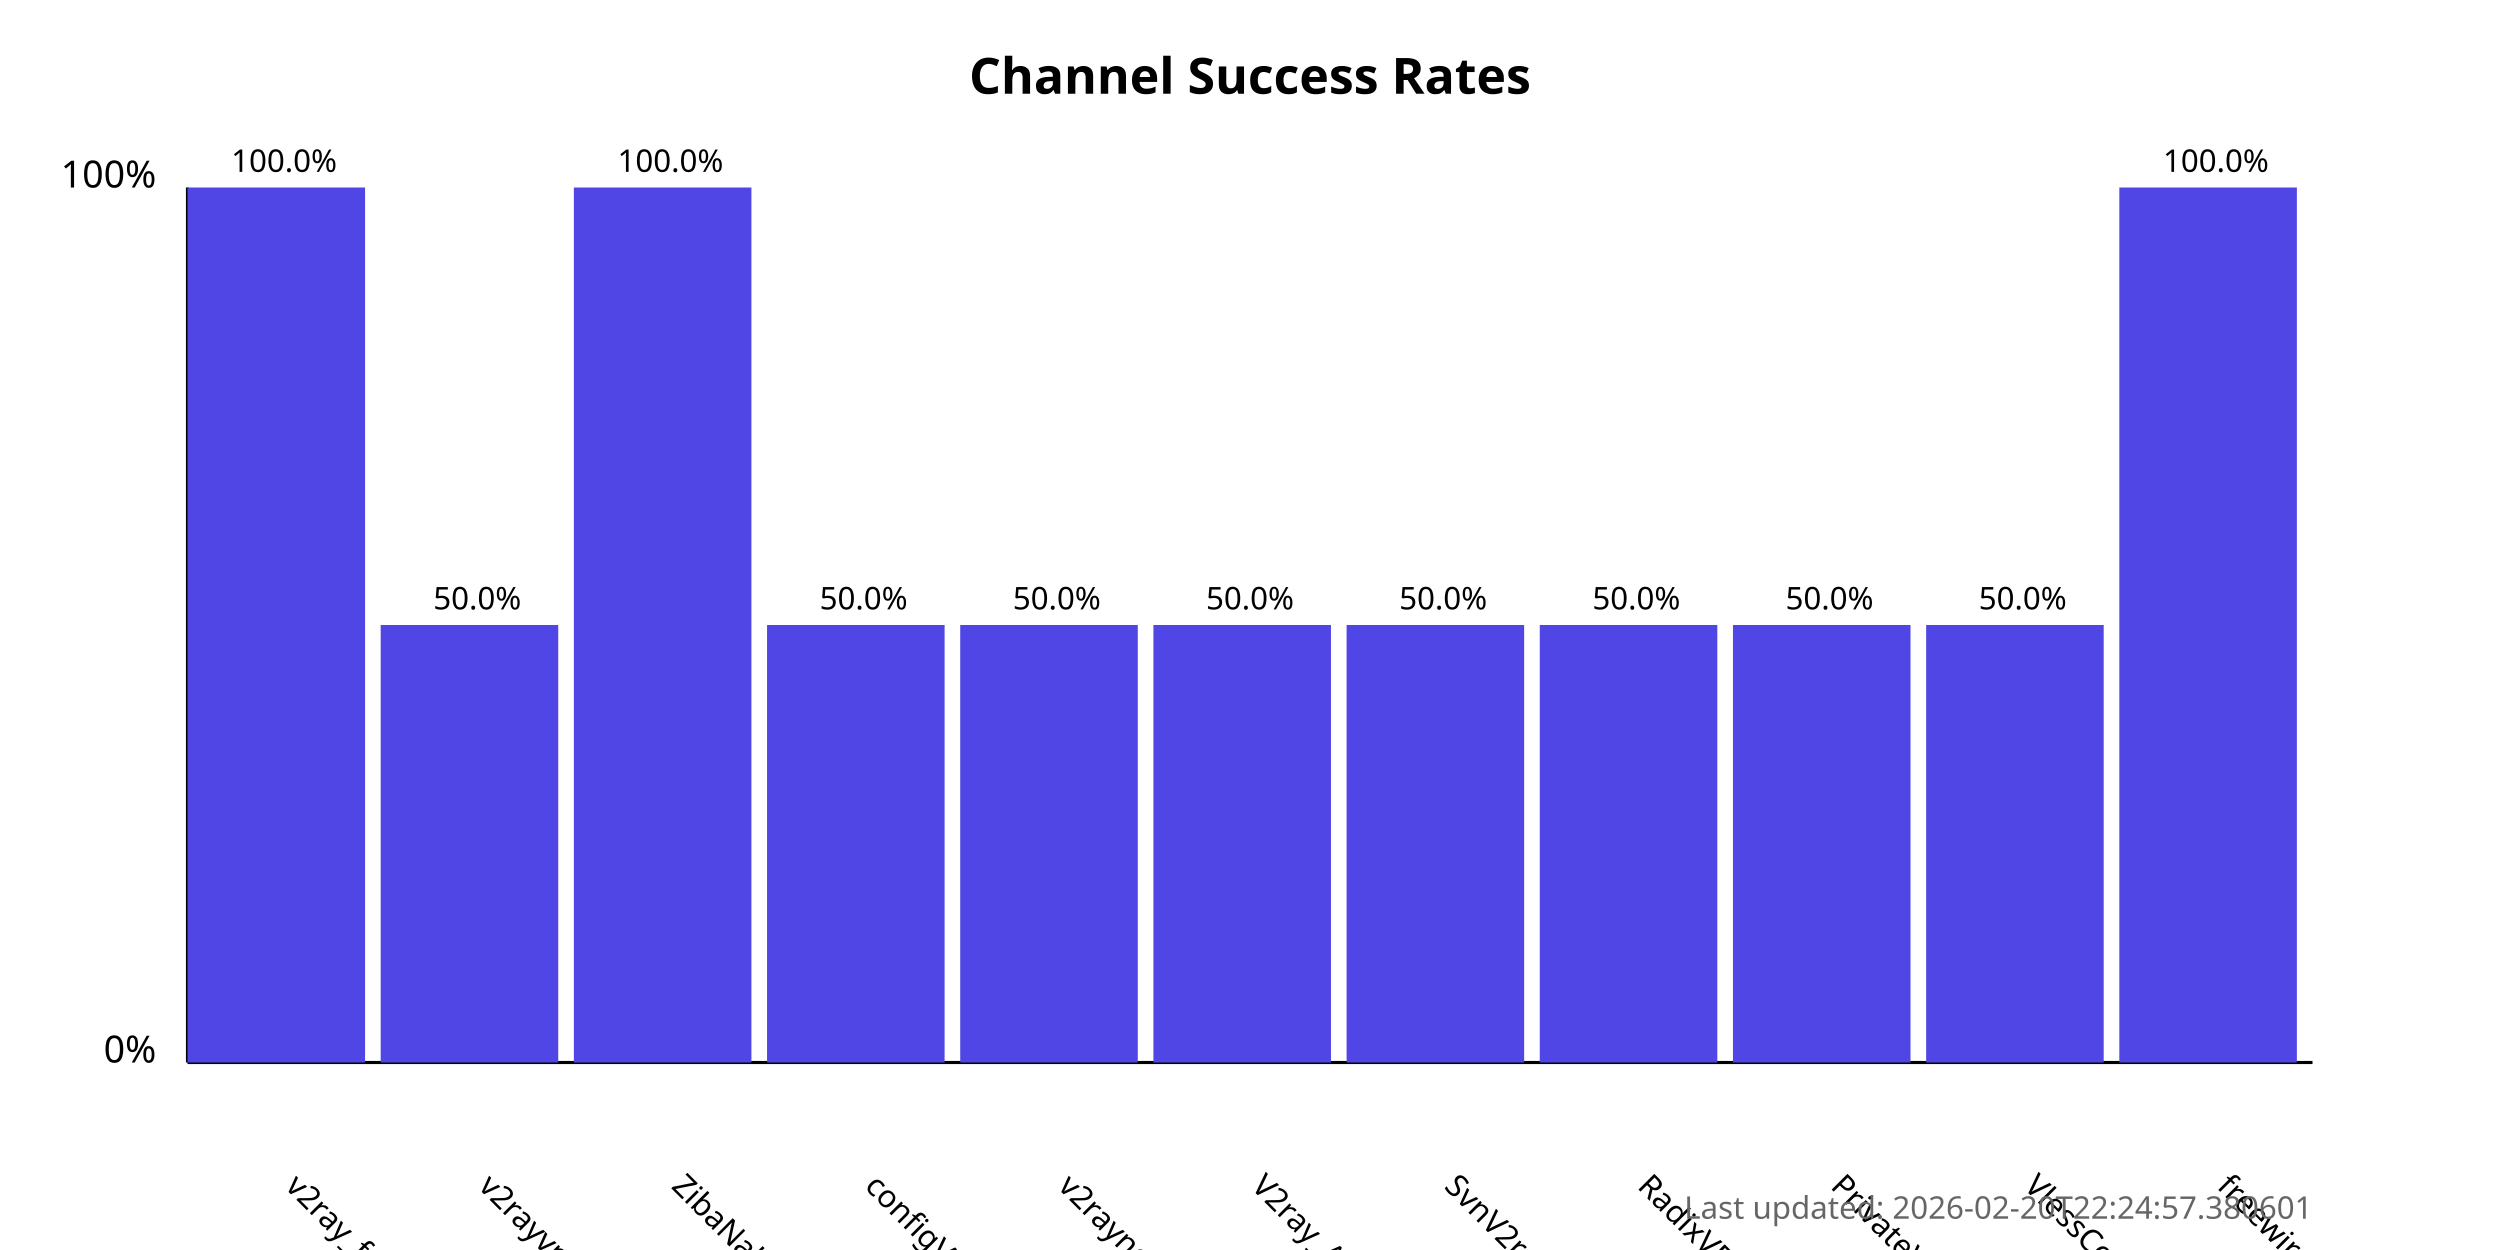
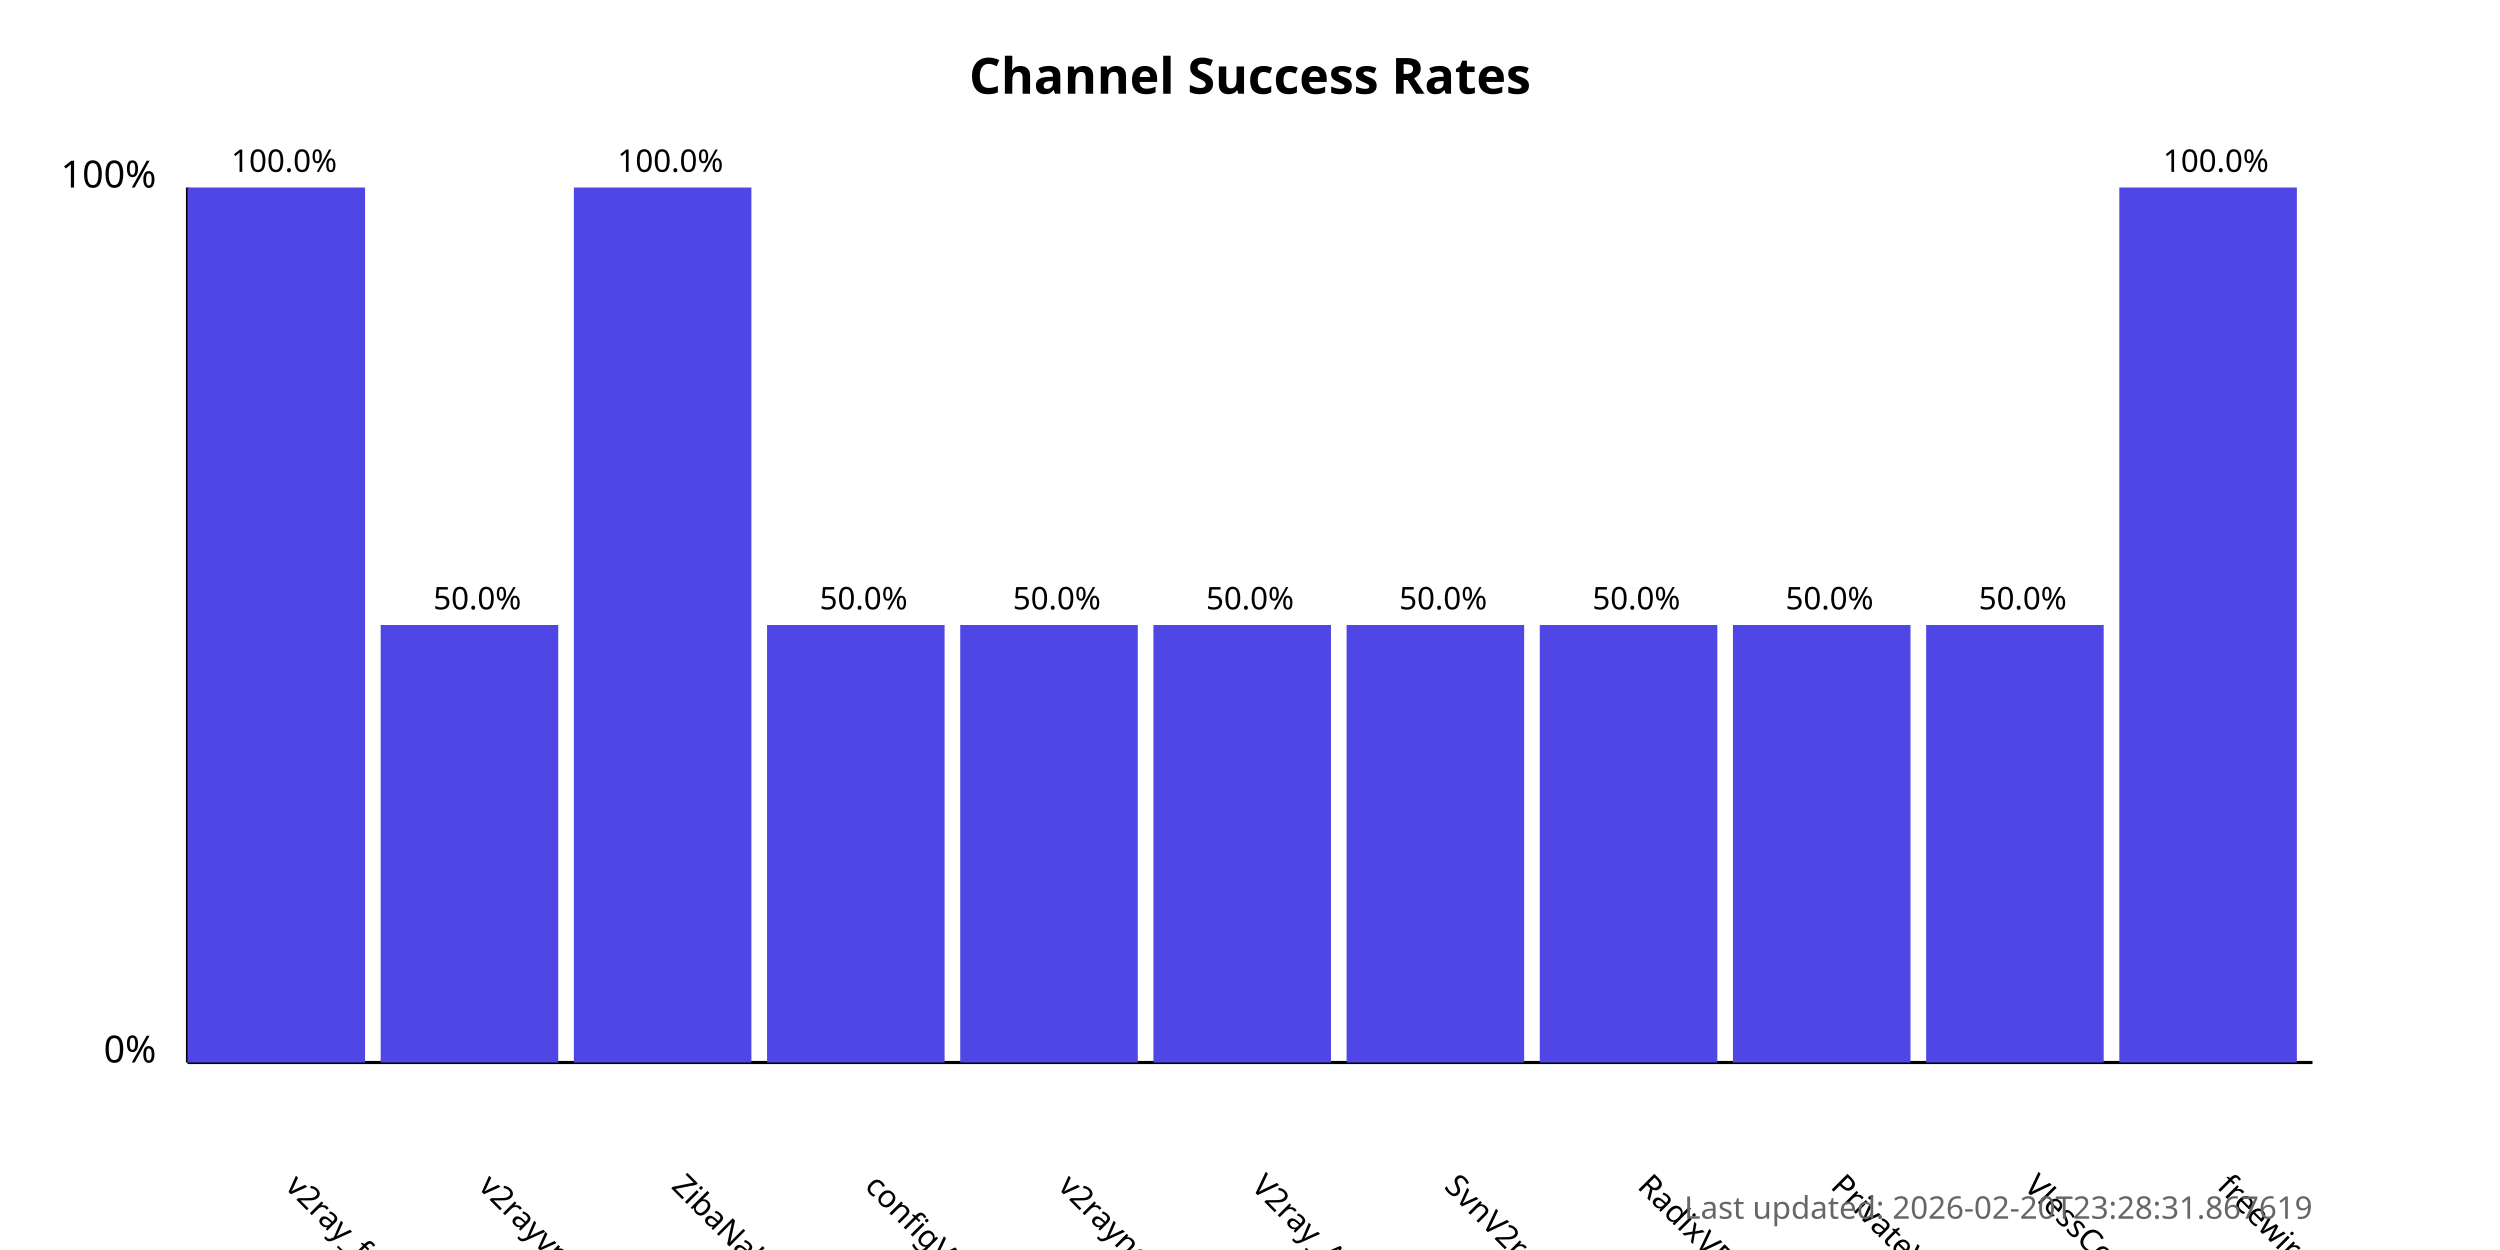
<svg xmlns="http://www.w3.org/2000/svg" width="800" height="400">
  <style>
            .chart-title { font: bold 16px sans-serif; }
            .axis-label { font: 12px sans-serif; }
            .tick-label { font: 10px sans-serif; }
            .bar { fill: #4f46e5; }
            .bar:hover { fill: #6366f1; }
            .timestamp { font: 10px sans-serif; fill: #666; }
        </style>
  <text x="400.0" y="30" text-anchor="middle" class="chart-title">
            Channel Success Rates
        </text>
  <line x1="60" y1="340" x2="60" y2="60" stroke="black" stroke-width="1" />
  <line x1="60" y1="340" x2="740" y2="340" stroke="black" stroke-width="1" />
  <text x="50" y="340" text-anchor="end" class="axis-label">0%</text>
  <text x="50" y="60" text-anchor="end" class="axis-label">100%</text>
  <g>
    <rect x="60" y="60.0" width="56.818" height="280.0" class="bar" />
    <text x="90.909" y="380" transform="rotate(45, 90.90909, 380)" text-anchor="start" class="tick-label">
                v2ray_free_conf
            </text>
    <text x="90.909" y="55.0" text-anchor="middle" class="tick-label">
                100.0%
            </text>
  </g>
  <g>
    <rect x="121.818" y="200.0" width="56.818" height="140.0" class="bar" />
    <text x="152.727" y="380" transform="rotate(45, 152.7273, 380)" text-anchor="start" class="tick-label">
                v2rayvpno
            </text>
    <text x="152.727" y="195.0" text-anchor="middle" class="tick-label">
                50.0%
            </text>
  </g>
  <g>
    <rect x="183.636" y="60.0" width="56.818" height="280.0" class="bar" />
    <text x="214.545" y="380" transform="rotate(45, 214.5455, 380)" text-anchor="start" class="tick-label">
                ZibaNabz
            </text>
    <text x="214.545" y="55.0" text-anchor="middle" class="tick-label">
                100.0%
            </text>
  </g>
  <g>
    <rect x="245.455" y="200.0" width="56.818" height="140.0" class="bar" />
    <text x="276.364" y="380" transform="rotate(45, 276.3636, 380)" text-anchor="start" class="tick-label">
                configV2rayForFree
            </text>
    <text x="276.364" y="195.0" text-anchor="middle" class="tick-label">
                50.0%
            </text>
  </g>
  <g>
    <rect x="307.273" y="200.0" width="56.818" height="140.0" class="bar" />
    <text x="338.182" y="380" transform="rotate(45, 338.1818, 380)" text-anchor="start" class="tick-label">
                v2rayngvpn
            </text>
    <text x="338.182" y="195.0" text-anchor="middle" class="tick-label">
                50.0%
            </text>
  </g>
  <g>
    <rect x="369.091" y="200.0" width="56.818" height="140.0" class="bar" />
    <text x="400.0" y="380" transform="rotate(45, 400.0, 380)" text-anchor="start" class="tick-label">
                V2ray_Alpha
            </text>
    <text x="400.0" y="195.0" text-anchor="middle" class="tick-label">
                50.0%
            </text>
  </g>
  <g>
    <rect x="430.909" y="200.0" width="56.818" height="140.0" class="bar" />
    <text x="461.818" y="380" transform="rotate(45, 461.8182, 380)" text-anchor="start" class="tick-label">
                SvnV2ray
            </text>
    <text x="461.818" y="195.0" text-anchor="middle" class="tick-label">
                50.0%
            </text>
  </g>
  <g>
    <rect x="492.727" y="200.0" width="56.818" height="140.0" class="bar" />
    <text x="523.636" y="380" transform="rotate(45, 523.6364, 380)" text-anchor="start" class="tick-label">
                RadixVPN
            </text>
    <text x="523.636" y="195.0" text-anchor="middle" class="tick-label">
                50.0%
            </text>
  </g>
  <g>
    <rect x="554.545" y="200.0" width="56.818" height="140.0" class="bar" />
    <text x="585.455" y="380" transform="rotate(45, 585.4545, 380)" text-anchor="start" class="tick-label">
                PrivateVPNs
            </text>
    <text x="585.455" y="195.0" text-anchor="middle" class="tick-label">
                50.0%
            </text>
  </g>
  <g>
    <rect x="616.364" y="200.0" width="56.818" height="140.0" class="bar" />
    <text x="647.273" y="380" transform="rotate(45, 647.2727, 380)" text-anchor="start" class="tick-label">
                VlessConfig
            </text>
    <text x="647.273" y="195.0" text-anchor="middle" class="tick-label">
                50.0%
            </text>
  </g>
  <g>
    <rect x="678.182" y="60.0" width="56.818" height="280.0" class="bar" />
    <text x="709.091" y="380" transform="rotate(45, 709.0909, 380)" text-anchor="start" class="tick-label">
                freewireguard
            </text>
    <text x="709.091" y="55.0" text-anchor="middle" class="tick-label">
                100.0%
            </text>
  </g>
  <text x="740" y="390" text-anchor="end" class="timestamp">
-             Last updated: 2026-02-20T22:24:57.380601
+             Last updated: 2026-02-20T23:28:31.867619
        </text>
</svg>
